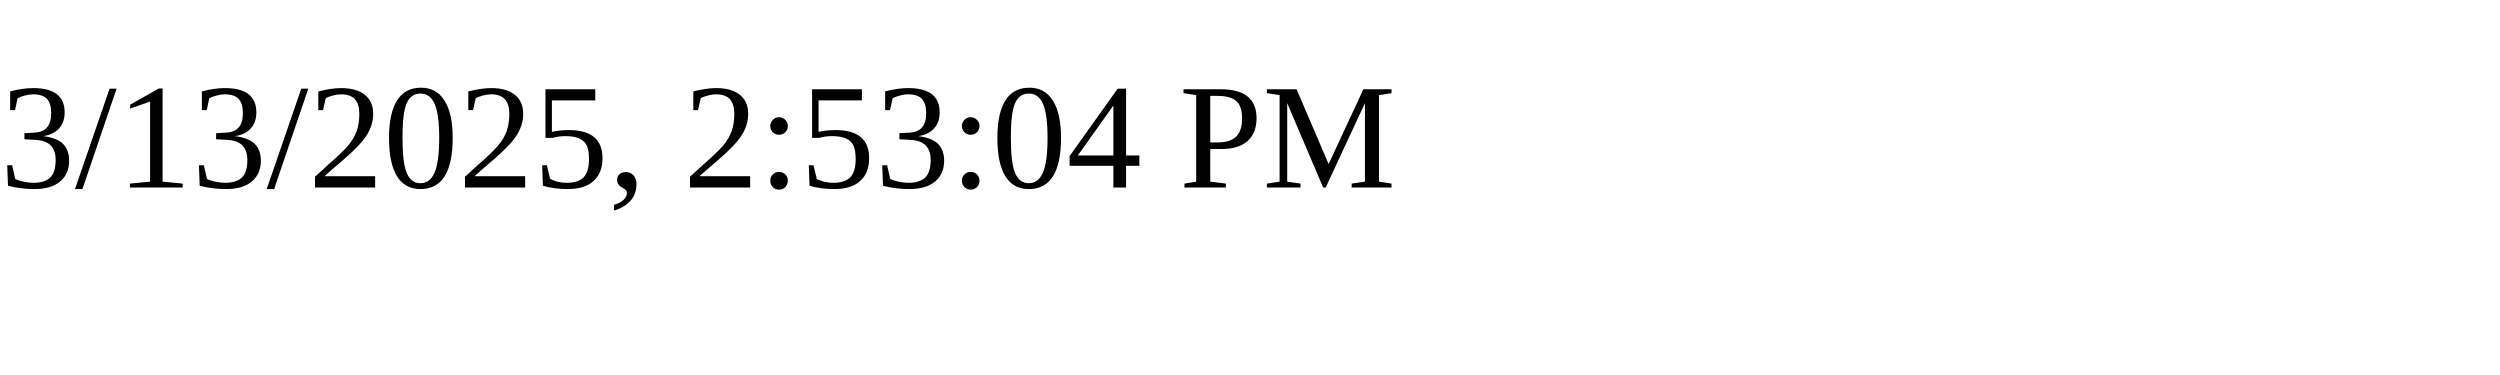
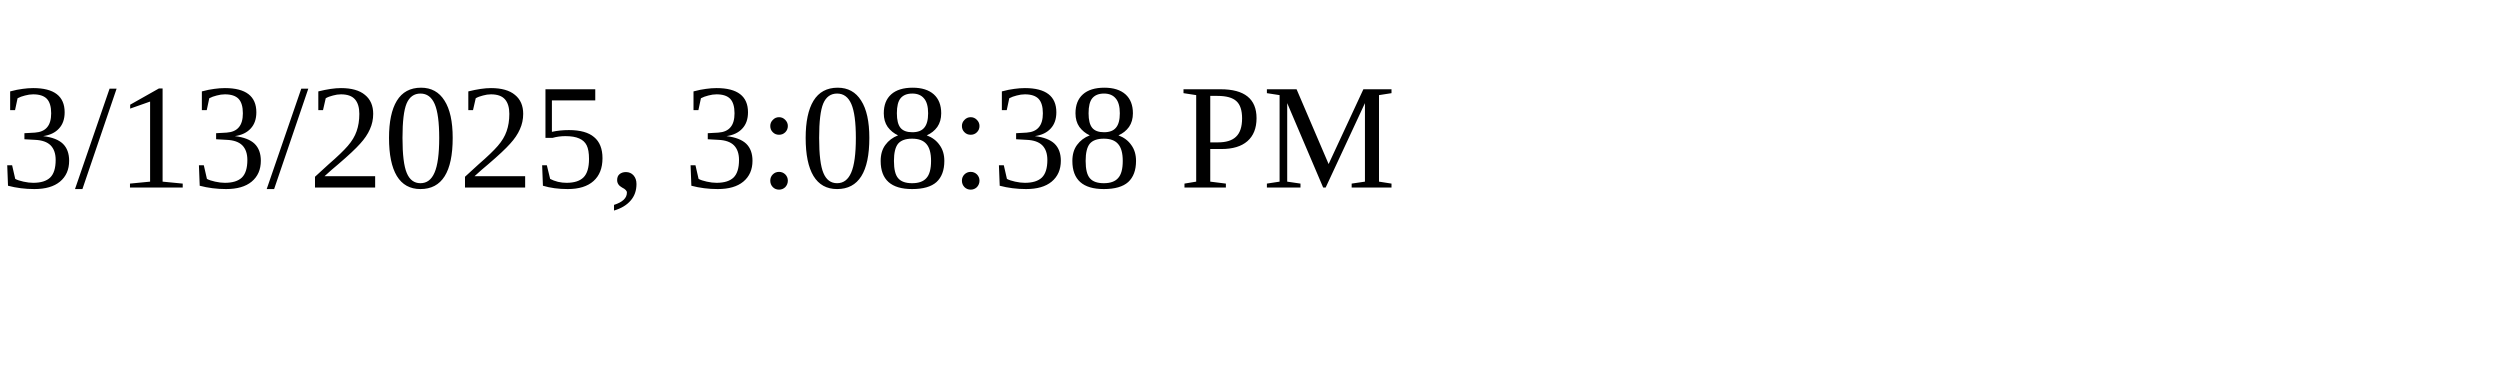
<svg xmlns="http://www.w3.org/2000/svg" height="30" width="200">
-   <text x="0" y="15">3/13/2025, 2:53:04 PM</text>
+   <text x="0" y="15">3/13/2025, 3:08:38 PM</text>
</svg>
